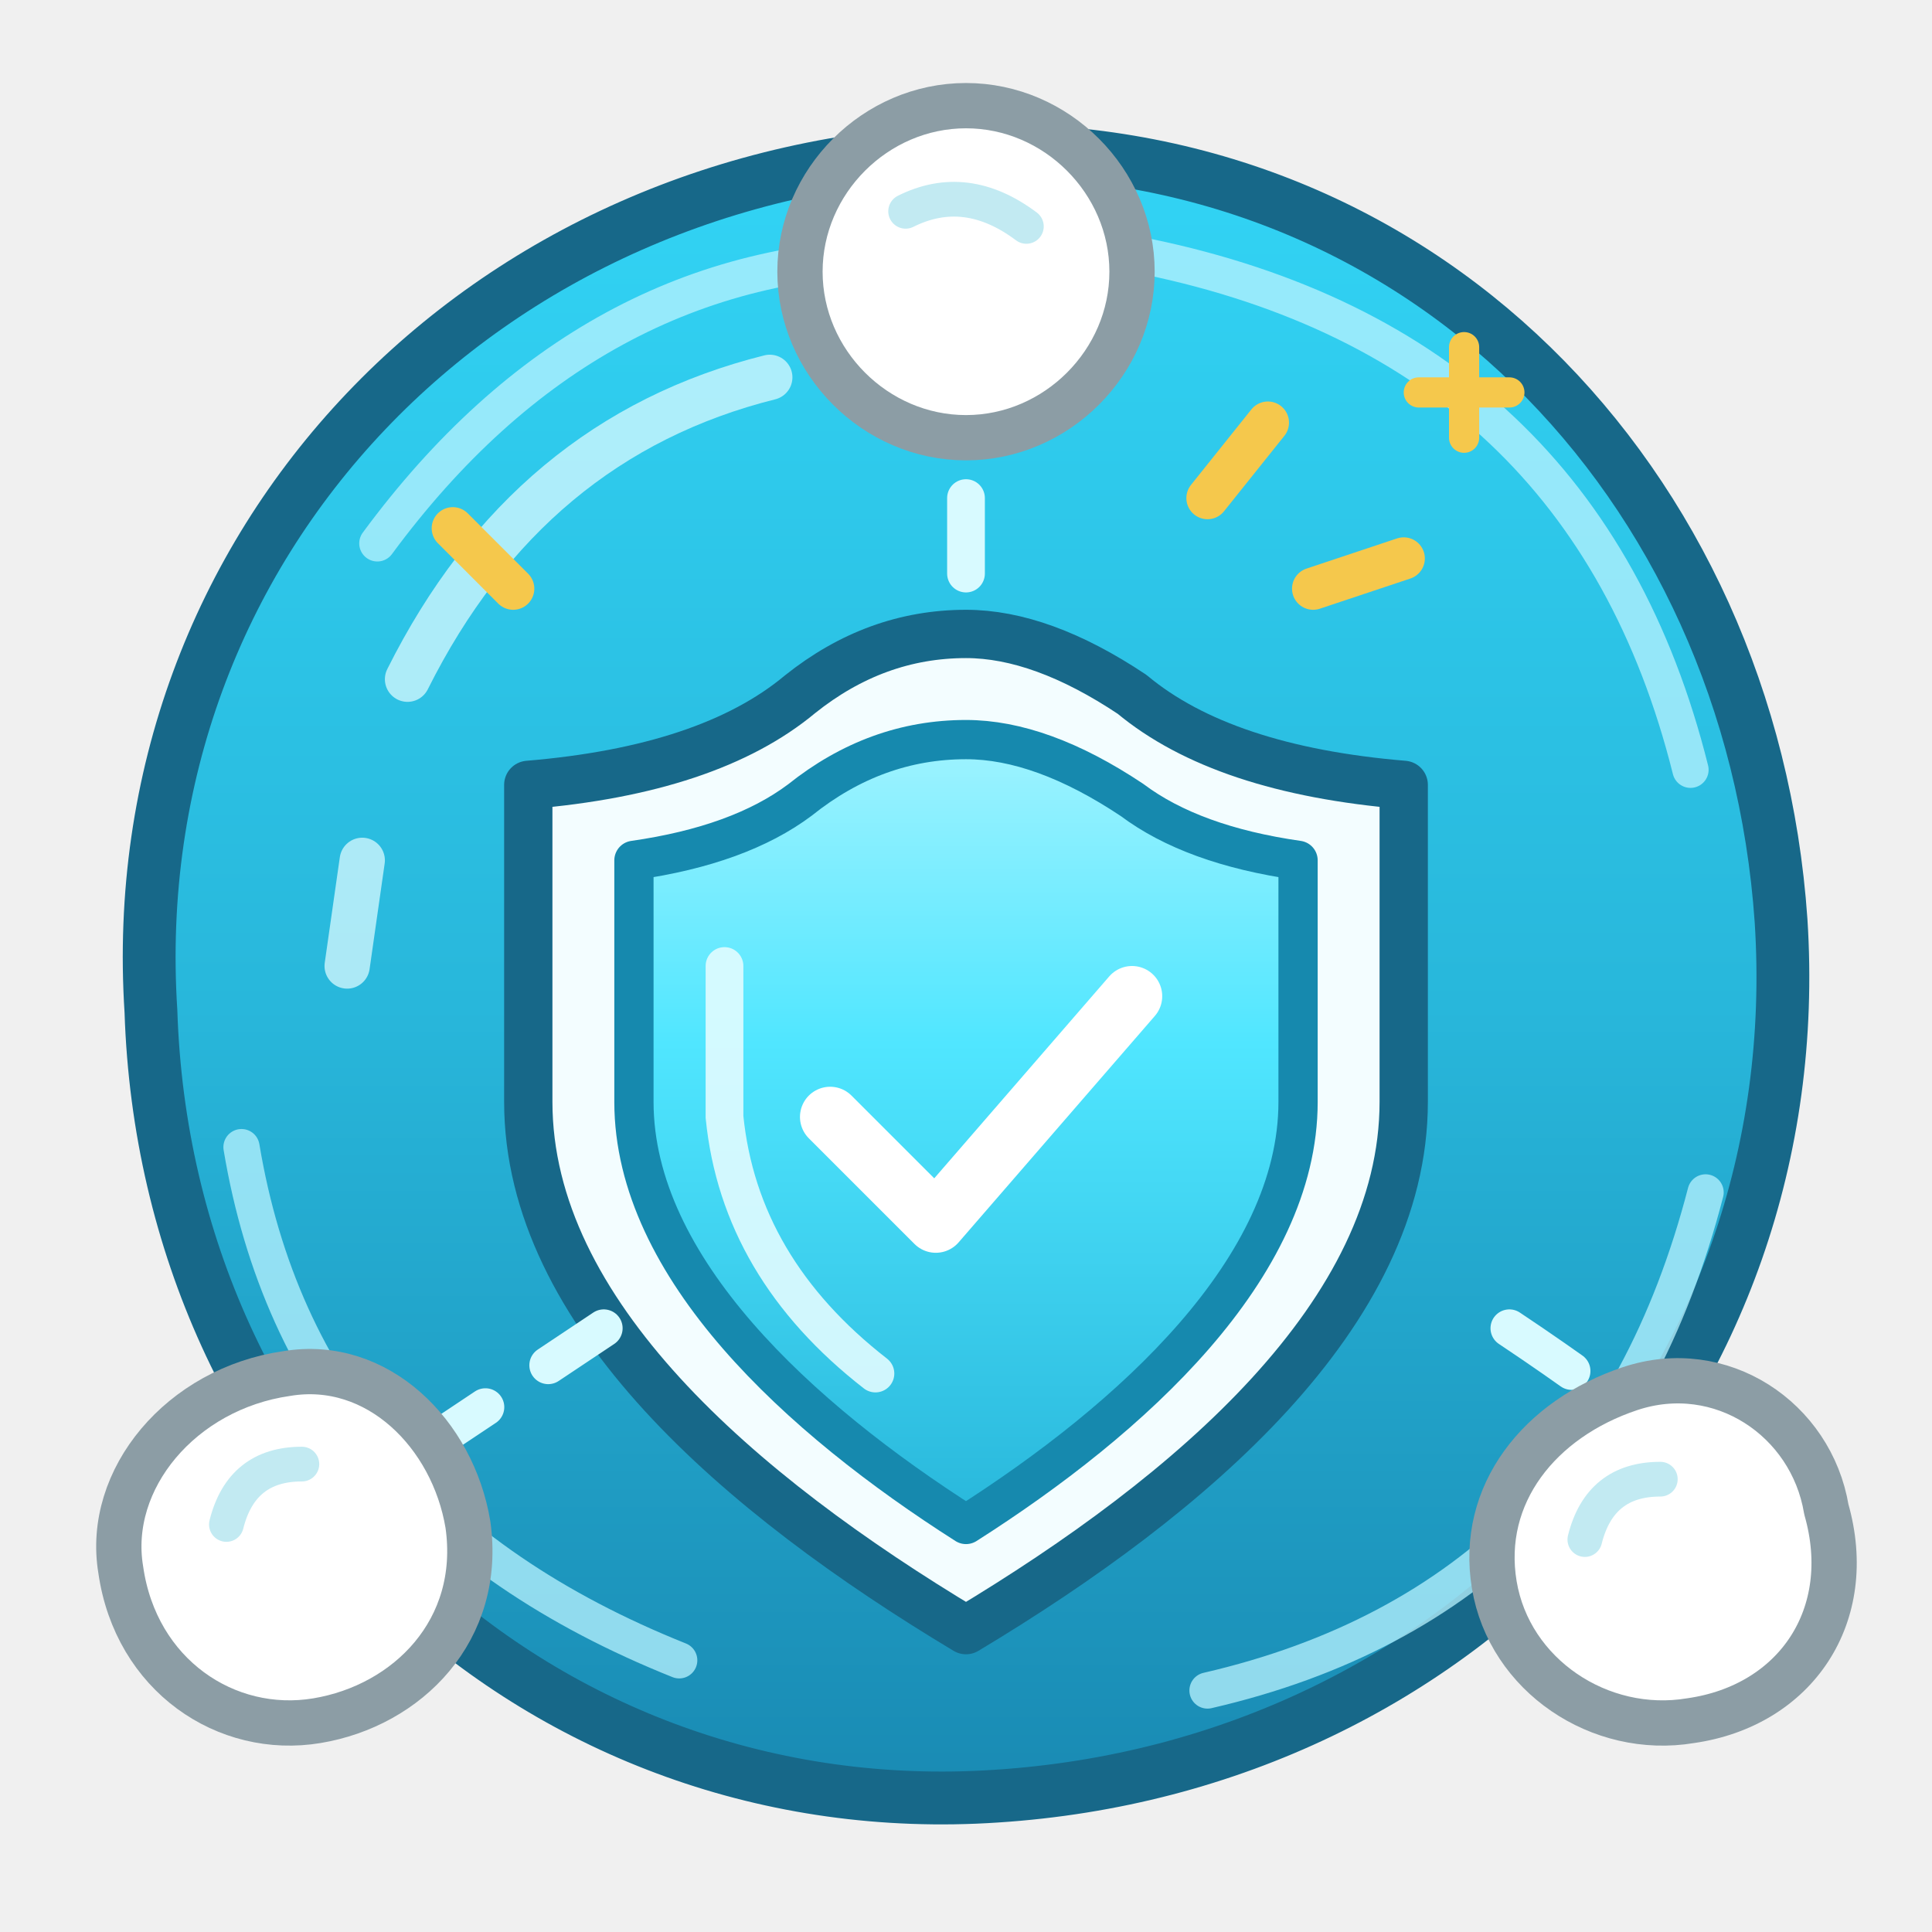
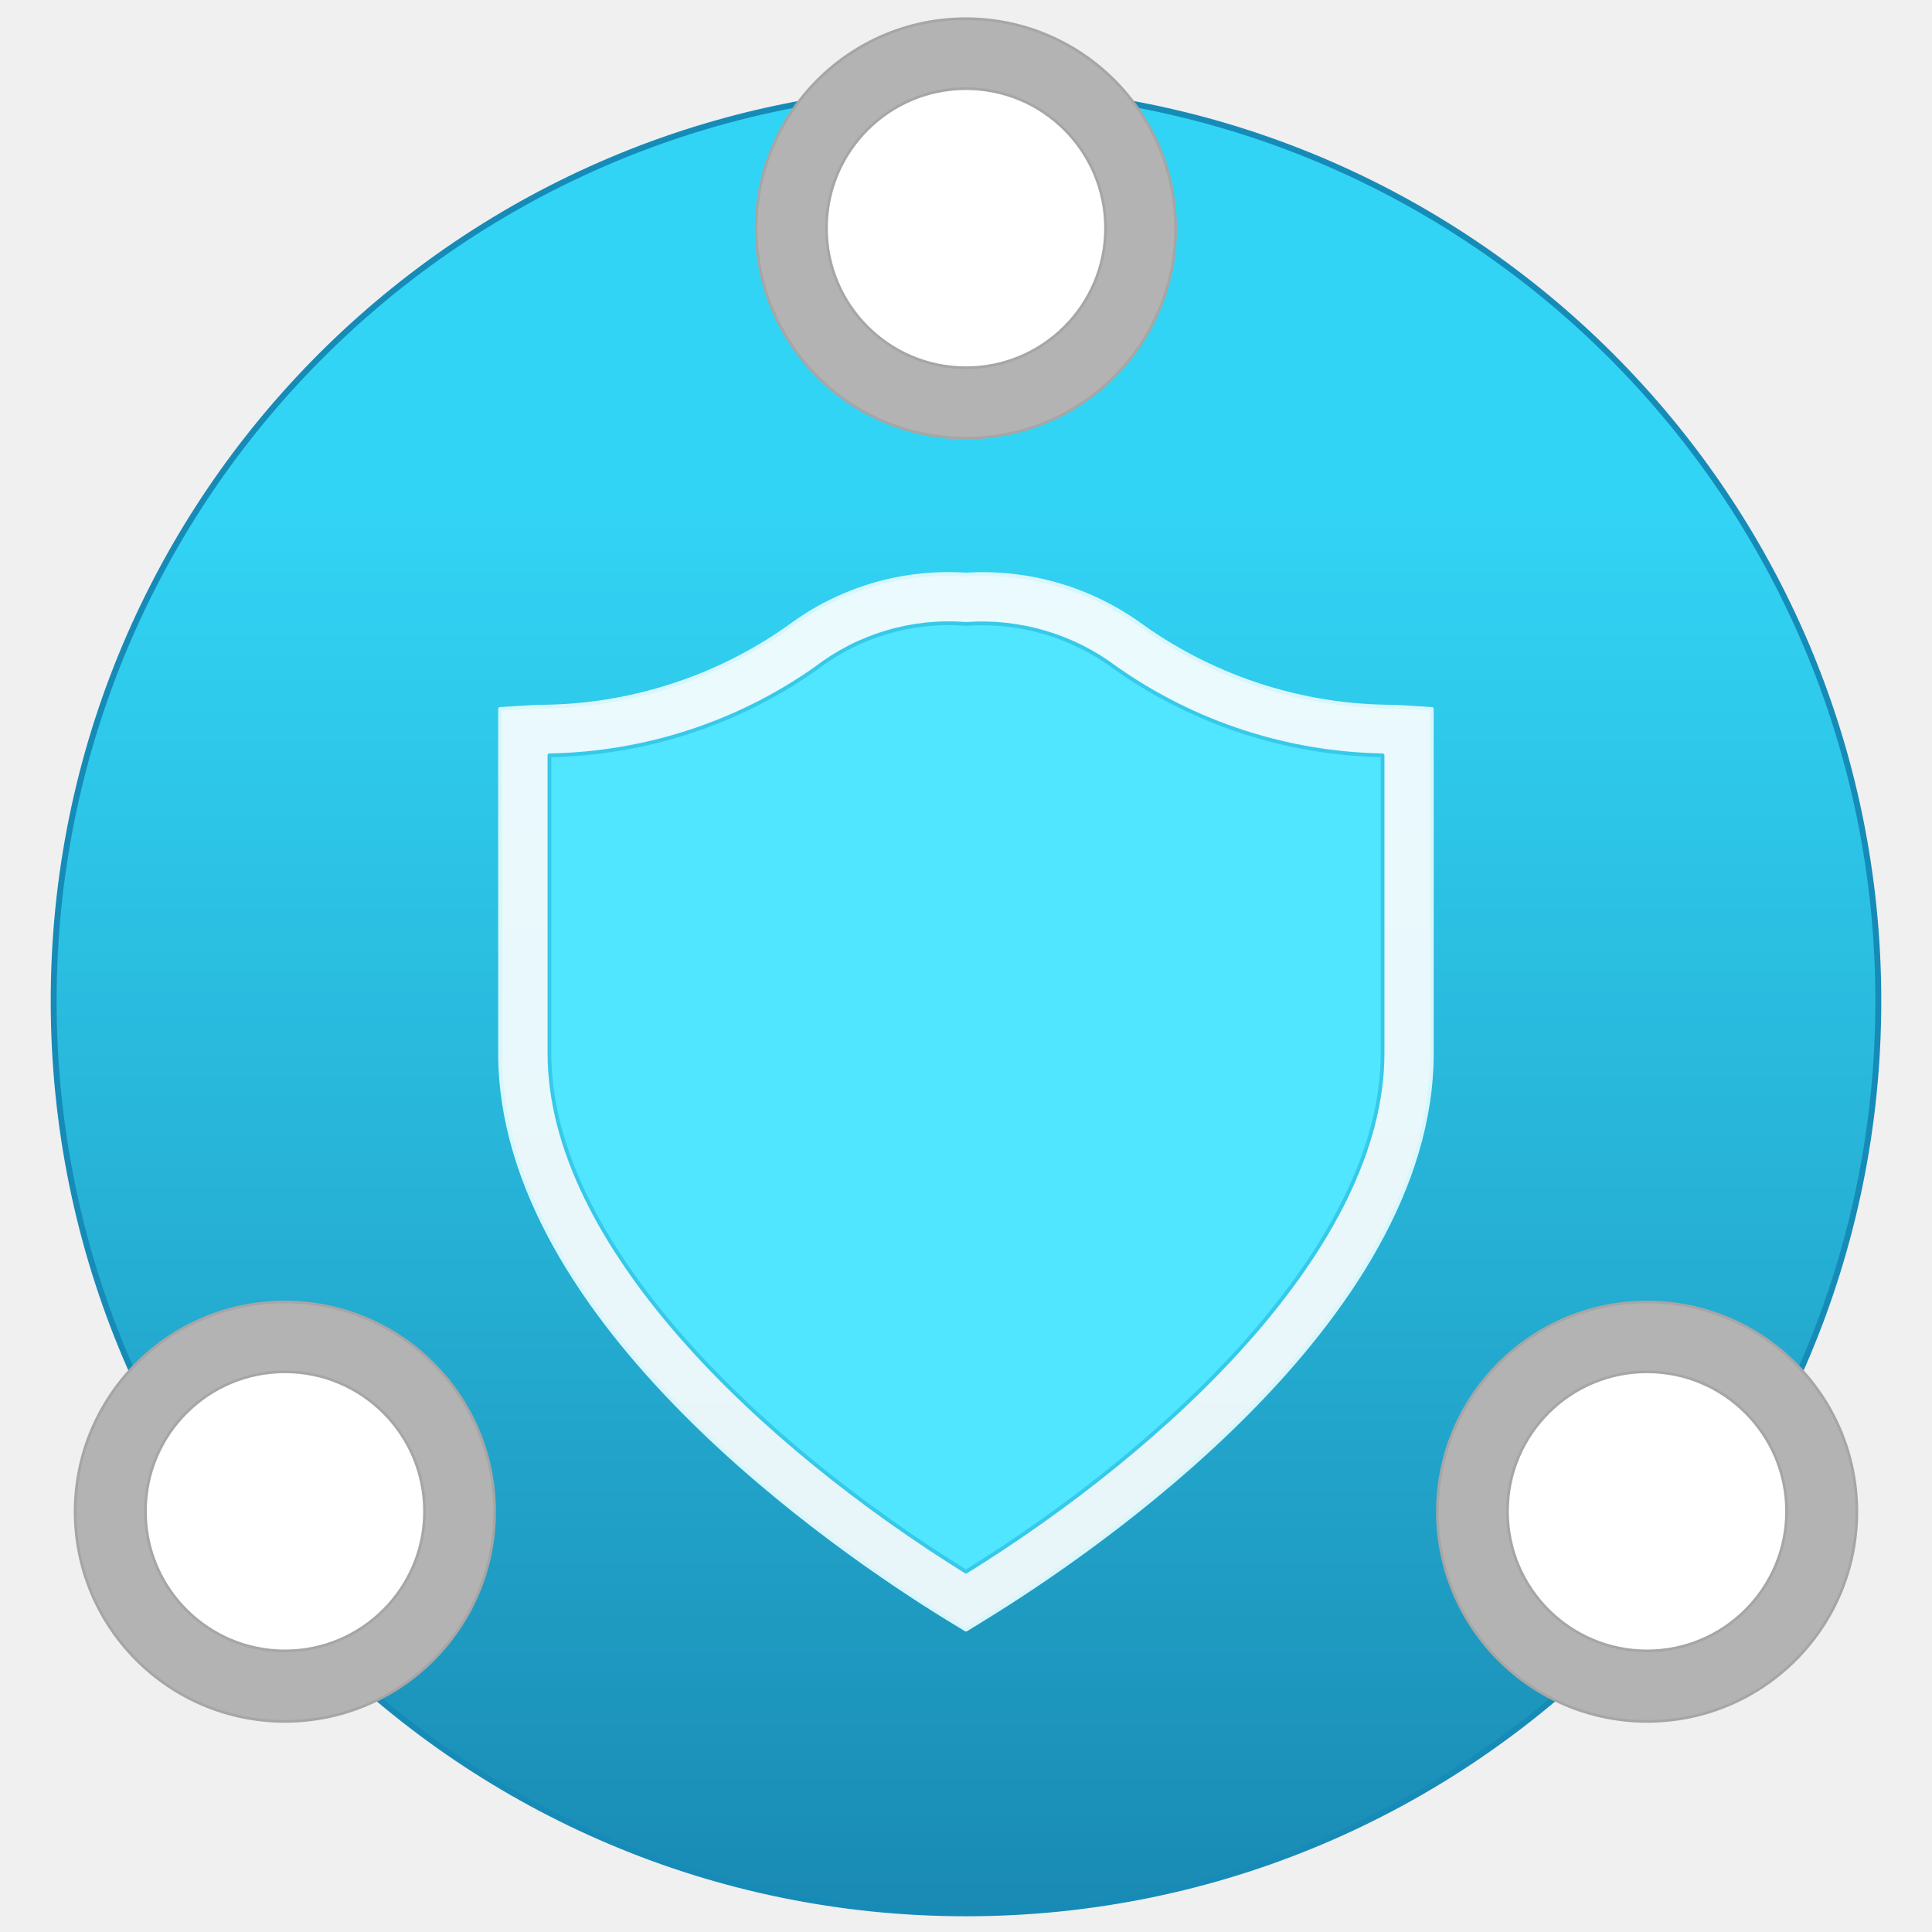
- <svg xmlns="http://www.w3.org/2000/svg" width="128" height="128" viewBox="0 0 128 128" fill="none">
+ <svg xmlns="http://www.w3.org/2000/svg" id="b8d4ff6d-c1e7-4878-8e1b-24a12cad15e1" width="128" height="128" viewBox="0 0 128 128">
  <defs>
-     <linearGradient id="sphereBlue" x1="64" y1="10" x2="64" y2="119" gradientUnits="userSpaceOnUse">
-       <stop offset="0" stop-color="#32D4F5" />
-       <stop offset=".52" stop-color="#28B7DB" />
-       <stop offset="1" stop-color="#198AB3" />
+     <linearGradient id="fdda967e-7651-4c84-9759-7be8308e5f44" x1="9" y1="17.826" x2="9" y2="0.826" gradientUnits="userSpaceOnUse">
+       <stop offset="0" stop-color="#198ab3" />
+       <stop offset="0.442" stop-color="#28b7db" />
+       <stop offset="0.775" stop-color="#32d4f5" />
    </linearGradient>
-     <linearGradient id="shieldBlue" x1="64" y1="43" x2="64" y2="101" gradientUnits="userSpaceOnUse">
-       <stop offset="0" stop-color="#B7F7FF" />
-       <stop offset=".45" stop-color="#50E6FF" />
-       <stop offset="1" stop-color="#28B7DB" />
+     <linearGradient id="a71b08ef-312b-4529-8bf0-fa396a725f2f" x1="5.75" y1="-3114.591" x2="12.303" y2="-3119.908" gradientUnits="userSpaceOnUse">
+       <stop offset="0" stop-color="#fff" stop-opacity="0.9" />
+       <stop offset="1" stop-color="#fff" stop-opacity="0.8" />
    </linearGradient>
  </defs>
-   <path d="M64 10        C94 9 116 32 118 61        C120 92 97 117 66 119        C36 121 11 98 10 67        C8 36 32 11 64 10Z" fill="url(#sphereBlue)" stroke="#176889" stroke-width="3.5" stroke-linecap="round" stroke-linejoin="round" />
-   <path d="M25 36        Q39 17 60 17        M76 17        Q105 23 112 51        M113 79        Q106 106 80 112        M45 110        Q20 100 16 76" stroke="#B8F3FF" stroke-width="2.4" stroke-linecap="round" opacity=".75" />
-   <path d="M27 45        Q35 29 51 25        M24 57 L23 64" stroke="#D8FAFF" stroke-width="3" stroke-linecap="round" opacity=".75" />
-   <path d="M64 42        Q58 42 53 46        Q47 51 35 52        L35 73        C35 87 49 99 64 108        C79 99 93 87 93 73        L93 52        Q81 51 75 46        Q69 42 64 42Z" fill="#F3FDFF" stroke="#176889" stroke-width="3.2" stroke-linecap="round" stroke-linejoin="round" />
-   <path d="M64 49        Q58 49 53 53        Q49 56 42 57        L42 73        C42 84 53 94 64 101        C75 94 86 84 86 73        L86 57        Q79 56 75 53        Q69 49 64 49Z" fill="url(#shieldBlue)" stroke="#1689AE" stroke-width="2.6" stroke-linecap="round" stroke-linejoin="round" />
-   <path d="M48 64        L48 74        Q49 84 58 91" stroke="#E1FCFF" stroke-width="2.5" stroke-linecap="round" opacity=".9" />
-   <path d="M55 74        L62 81        L75 66" stroke="#FFFFFF" stroke-width="4" stroke-linecap="round" stroke-linejoin="round" />
-   <path d="M64 23        Q64 32 64 39" stroke="#D8FAFF" stroke-width="2.5" stroke-linecap="round" stroke-dasharray="5 5" />
-   <path d="M64 7        C70 7 75 12 75 18        C75 24 70 29 64 29        C58 29 53 24 53 18        C53 12 58 7 64 7Z" fill="#FFFFFF" stroke="#8C9DA5" stroke-width="3" stroke-linecap="round" stroke-linejoin="round" />
-   <path d="M28 96        Q34 92 40 88" stroke="#D8FAFF" stroke-width="2.5" stroke-linecap="round" stroke-dasharray="5 5" />
-   <path d="M19 91        C25 90 30 95 31 101        C32 108 27 113 21 114        C15 115 9 111 8 104        C7 98 12 92 19 91Z" fill="#FFFFFF" stroke="#8C9DA5" stroke-width="3" stroke-linecap="round" stroke-linejoin="round" />
-   <path d="M100 88        Q106 92 111 96" stroke="#D8FAFF" stroke-width="2.5" stroke-linecap="round" stroke-dasharray="5 5" />
-   <path d="M108 92        C114 90 120 94 121 100        C123 107 119 113 112 114        C106 115 100 111 99 105        C98 99 102 94 108 92Z" fill="#FFFFFF" stroke="#8C9DA5" stroke-width="3" stroke-linecap="round" stroke-linejoin="round" />
-   <g stroke="#C2EAF2" stroke-width="2.3" stroke-linecap="round">
-     <path d="M60 14 Q64 12 68 15" />
-     <path d="M15 101 Q16 97 20 97" />
-     <path d="M105 102 Q106 98 110 98" />
+   <g transform="scale(7.111111)" stroke-linejoin="round" stroke-linecap="round">
+     <g>
+       <circle stroke="#168bb7" stroke-width=".055" cx="9" cy="9.326" r="8.5" fill="url(#fdda967e-7651-4c84-9759-7be8308e5f44)" />
+       <path d="M8.81,15.067c-.973-.6-4.151-2.747-4.151-5.255V6.605L5,6.584A4.044,4.044,0,0,0,7.35,5.842,2.48,2.48,0,0,1,9,5.353a2.511,2.511,0,0,1,1.648.487A4.048,4.048,0,0,0,13,6.584l.34.021V9.812c0,2.508-3.178,4.656-4.152,5.255L9,15.183Z" fill="url(#a71b08ef-312b-4529-8bf0-fa396a725f2f)" stroke="#d8f7fc" stroke-width=".035" />
+       <path d="M9,14.643C7.114,13.472,5.119,11.6,5.119,9.812V7.037a4.446,4.446,0,0,0,2.486-.812A2.027,2.027,0,0,1,9,5.813a2.073,2.073,0,0,1,1.394.411,4.456,4.456,0,0,0,2.487.813V9.812C12.881,11.6,10.886,13.472,9,14.643Z" fill="#50e6ff" stroke="#36c9e9" stroke-width=".035" />
+       <g>
+         <circle cx="15.345" cy="14.083" r="1.302" fill="#fff" />
+         <path d="M15.345,12.781a1.3,1.3,0,1,1-1.3,1.3,1.3,1.3,0,0,1,1.3-1.3m0-.651A1.954,1.954,0,1,0,17.3,14.083a1.956,1.956,0,0,0-1.953-1.953Z" fill="#b3b3b3" stroke="#a6a6a6" stroke-width=".025" />
+       </g>
+       <g>
+         <circle cx="2.655" cy="14.083" r="1.302" fill="#fff" />
+         <path d="M2.655,12.781a1.3,1.3,0,1,1-1.3,1.3,1.3,1.3,0,0,1,1.3-1.3m0-.651a1.954,1.954,0,1,0,1.953,1.953A1.955,1.955,0,0,0,2.655,12.13Z" fill="#b3b3b3" stroke="#a6a6a6" stroke-width=".025" />
+       </g>
+       <g>
+         <circle cx="9" cy="2.128" r="1.302" fill="#fff" />
+         <path d="M9,.826a1.3,1.3,0,1,1-1.3,1.3A1.3,1.3,0,0,1,9,.826M9,.174a1.954,1.954,0,1,0,1.953,1.954A1.956,1.956,0,0,0,9,.174Z" fill="#b3b3b3" stroke="#a6a6a6" stroke-width=".025" />
+       </g>
+     </g>
  </g>
-   <g stroke="#F5C84C" stroke-width="2.8" stroke-linecap="round" stroke-linejoin="round">
-     <path d="M80 33 L84 28" />
-     <path d="M87 39 L93 37" />
-     <path d="M34 39 L30 35" />
-   </g>
-   <path d="M97 23        L97 29        M94 26        L100 26" stroke="#F5C84C" stroke-width="2" stroke-linecap="round" />
</svg>
